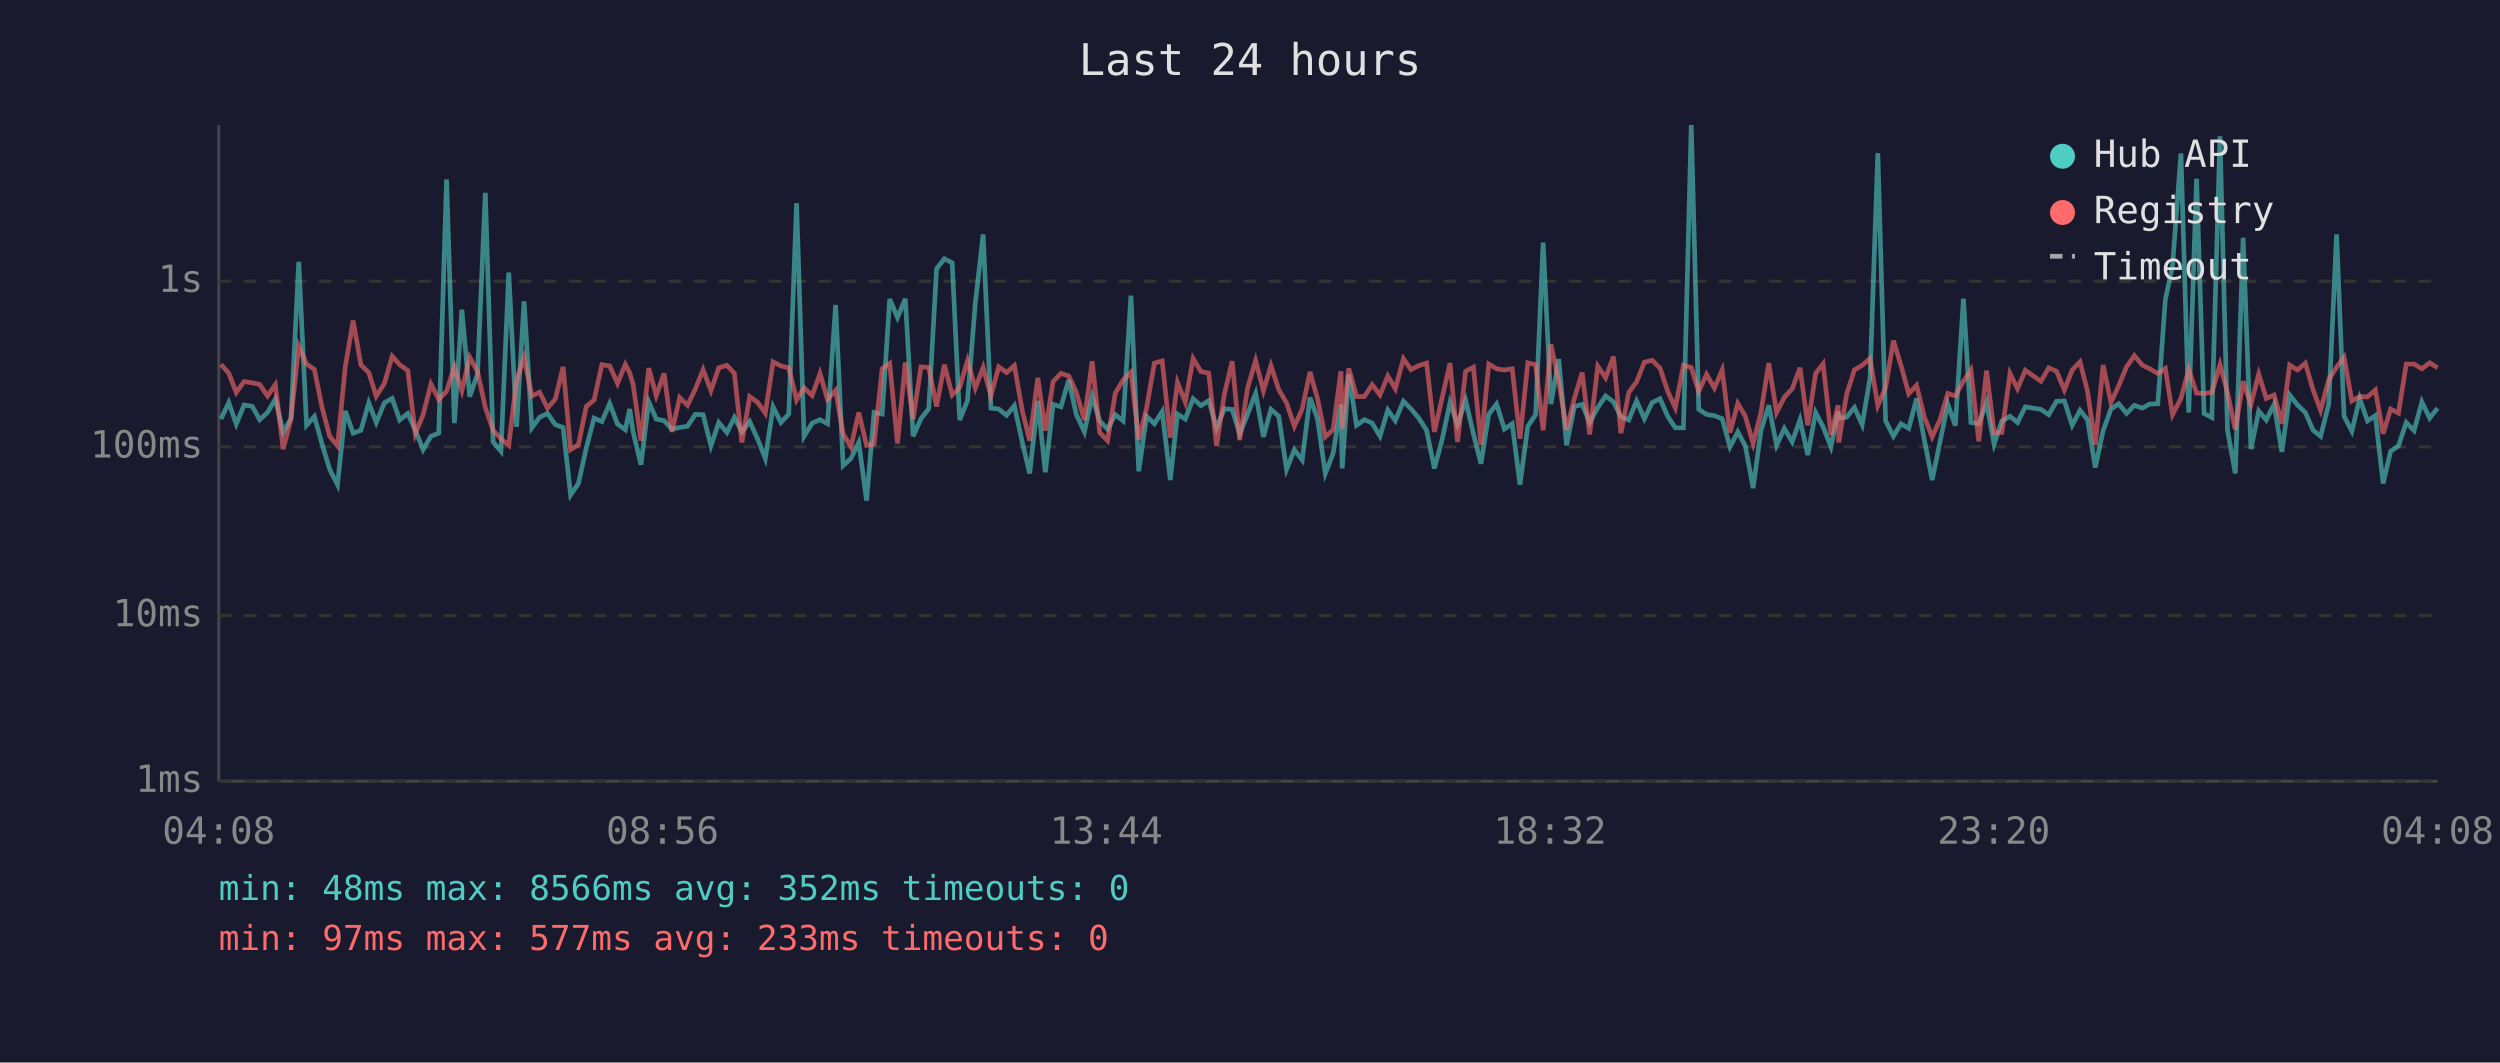
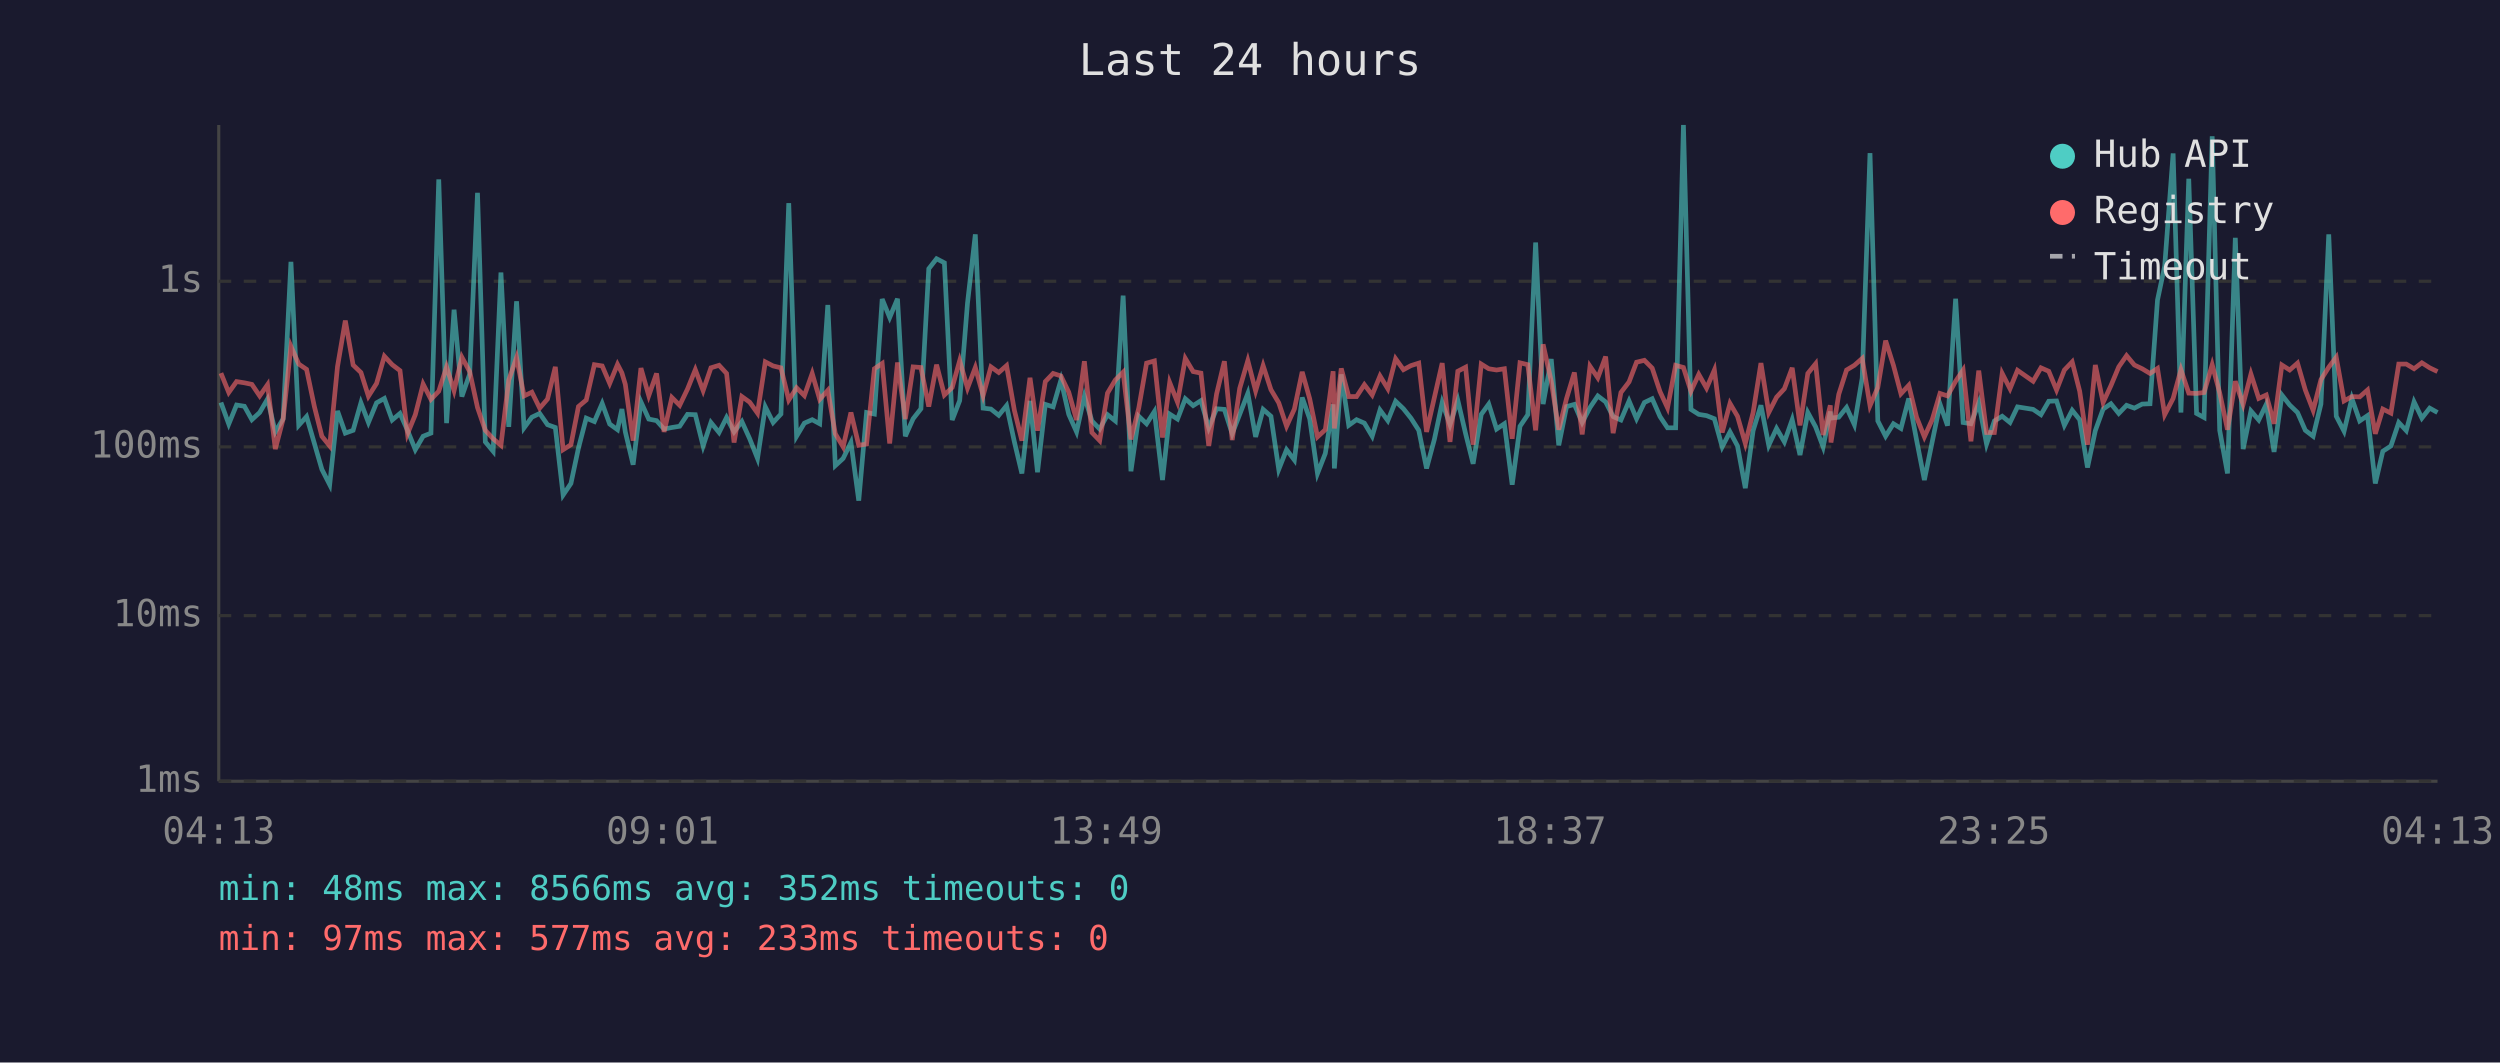
<svg xmlns="http://www.w3.org/2000/svg" viewBox="0 0 800 340" font-family="monospace" font-size="12">
  <rect width="800" height="340" fill="#1a1a2e" />
  <text x="400" y="24" fill="#e0e0e0" font-size="14" text-anchor="middle">Last 24 hours</text>
  <line x1="70" y1="40" x2="70" y2="250" stroke="#444" stroke-width="1" />
  <line x1="70" y1="250" x2="780" y2="250" stroke="#444" stroke-width="1" />
  <line x1="70" y1="250" x2="780" y2="250" stroke="#333" stroke-width="1" stroke-dasharray="4" />
  <text x="65" y="250" fill="#888" text-anchor="end" dominant-baseline="middle">1ms</text>
  <line x1="70" y1="197" x2="780" y2="197" stroke="#333" stroke-width="1" stroke-dasharray="4" />
  <text x="65" y="197" fill="#888" text-anchor="end" dominant-baseline="middle">10ms</text>
  <line x1="70" y1="143" x2="780" y2="143" stroke="#333" stroke-width="1" stroke-dasharray="4" />
  <text x="65" y="143" fill="#888" text-anchor="end" dominant-baseline="middle">100ms</text>
  <line x1="70" y1="90" x2="780" y2="90" stroke="#333" stroke-width="1" stroke-dasharray="4" />
  <text x="65" y="90" fill="#888" text-anchor="end" dominant-baseline="middle">1s</text>
-   <text x="70" y="270" fill="#888" text-anchor="middle">04:08</text>
-   <text x="212" y="270" fill="#888" text-anchor="middle">08:56</text>
-   <text x="354" y="270" fill="#888" text-anchor="middle">13:44</text>
-   <text x="496" y="270" fill="#888" text-anchor="middle">18:32</text>
-   <text x="638" y="270" fill="#888" text-anchor="middle">23:20</text>
-   <text x="780" y="270" fill="#888" text-anchor="middle">04:08</text>
-   <polyline points="70.7,134.1 73.2,128.8 75.6,135.7 78.1,129.6 80.7,130.0 83.1,134.3 85.6,132.0 88.1,127.7 90.6,138.2 93.1,134.0 95.6,83.8 98.1,136.1 100.6,133.3 103.0,141.9 105.5,150.2 108.0,155.1 110.5,131.5 113.0,138.6 115.5,137.7 118.0,128.9 120.4,135.2 123.0,128.9 125.5,127.5 127.9,134.4 130.5,132.3 132.9,137.7 135.4,143.9 137.9,139.6 140.4,138.6 142.9,57.4 145.4,135.4 147.8,99.1 150.3,126.9 152.8,119.7 155.3,61.7 157.8,141.4 160.3,144.4 162.8,87.2 165.3,136.6 167.7,96.4 170.2,136.9 172.7,133.5 175.2,132.3 177.7,135.9 180.2,136.8 182.6,158.4 185.1,154.7 187.6,143.4 190.1,133.8 192.6,134.9 195.1,129.1 197.6,135.7 200.1,137.5 201.5,130.9 202.6,138.2 205.1,148.7 207.6,128.6 210.0,134.1 212.5,134.6 215.0,137.3 217.5,136.8 220.0,136.4 222.5,132.6 225.0,132.7 227.5,142.7 230.0,135.2 232.6,138.4 235.0,133.6 237.4,138.2 239.9,134.9 242.4,140.4 244.9,146.7 247.4,130.2 249.9,135.2 252.4,132.5 254.9,65.0 257.3,139.6 259.9,135.4 262.4,134.3 264.8,135.6 267.4,97.6 269.8,149.0 272.3,146.7 274.8,141.6 277.3,160.2 279.7,132.0 282.3,132.5 284.7,95.7 287.2,101.6 289.7,95.6 292.2,139.6 294.7,134.0 297.2,130.8 299.7,86.0 302.2,82.8 304.7,84.1 307.1,134.4 309.6,128.2 312.1,97.0 314.6,75.0 317.1,130.6 319.6,130.9 322.1,132.9 324.6,129.8 327.1,141.4 329.5,151.5 332.1,128.3 334.5,151.1 337.0,129.4 339.5,130.2 342.0,121.6 344.4,132.6 347.0,138.2 349.5,126.8 351.9,134.7 354.4,137.3 356.9,132.7 359.4,134.7 361.9,94.6 364.4,150.8 366.9,133.2 369.4,135.6 371.9,131.7 374.5,153.6 376.8,132.5 379.3,134.1 381.8,127.6 384.3,129.8 386.8,128.2 389.3,136.9 391.8,130.8 394.3,131.0 396.7,138.8 399.2,132.6 401.8,125.9 404.3,139.8 406.7,131.0 409.2,133.2 411.7,150.2 414.2,143.9 416.7,147.2 419.2,127.2 421.6,134.0 424.1,151.5 426.6,145.1 429.1,129.4 429.5,149.9 431.6,119.8 434.1,136.1 436.6,134.3 439.1,135.4 441.6,139.6 444.1,131.2 446.5,134.6 449.1,128.4 451.5,130.8 454.0,133.8 456.5,137.7 459.0,149.9 461.5,140.6 464.0,128.8 466.4,135.9 469.0,128.1 471.5,138.8 473.9,148.4 476.4,132.6 478.9,129.3 481.4,137.3 483.9,135.6 486.4,155.1 488.9,136.4 491.4,132.7 493.8,77.6 496.3,129.3 498.8,114.9 501.3,142.5 503.8,130.1 506.3,129.4 508.7,135.2 511.3,130.4 513.8,126.7 516.3,128.6 518.7,133.3 521.2,134.4 523.7,128.3 526.2,134.0 528.7,128.8 531.2,127.6 533.7,133.3 536.1,136.9 538.7,136.9 541.2,40.0 543.6,131.0 546.1,132.6 548.6,133.0 551.1,134.0 553.6,143.0 556.1,138.2 558.5,142.7 561.0,156.2 563.5,137.8 566.0,129.7 568.5,142.5 571.0,137.1 573.5,141.4 576.0,134.3 578.5,145.6 581.0,132.0 583.4,136.6 585.9,143.0 588.2,131.7 588.4,133.8 590.9,133.5 593.4,130.4 595.9,135.9 598.4,121.0 600.9,49.0 603.4,134.7 605.9,139.6 608.3,135.6 610.8,137.1 613.3,127.5 615.8,140.8 618.3,153.6 620.8,141.4 623.3,129.3 625.7,136.2 628.3,95.6 630.7,135.2 633.2,135.6 635.7,128.9 638.1,142.1 640.6,134.7 643.2,133.2 645.6,135.2 648.1,130.2 653.1,131.0 655.6,132.7 658.1,128.4 660.6,128.3 663.1,136.1 665.6,131.3 668.0,134.3 670.5,149.6 673.0,137.8 675.5,130.9 678.0,129.2 680.5,132.3 683.0,129.7 685.5,130.6 687.9,129.3 690.5,129.2 692.9,96.0 695.2,85.1 697.9,49.1 700.4,132.0 702.9,57.2 705.3,132.3 707.8,133.6 710.4,43.6 712.8,137.7 715.3,151.5 717.8,76.1 720.3,143.7 722.8,131.5 725.2,134.4 727.7,129.4 730.2,144.6 732.7,126.4 735.2,129.6 737.7,132.0 740.2,137.7 742.6,139.6 745.2,129.3 747.7,75.0 750.1,133.2 752.6,138.0 755.1,127.5 757.6,134.7 760.1,133.0 762.6,154.7 765.0,144.4 767.5,142.7 770.0,135.2 772.5,137.8 775.0,128.6 777.5,133.8 780.0,130.6" fill="none" stroke="#4ecdc4" stroke-width="1.5" opacity="0.6" />
-   <polyline points="70.7,116.6 73.2,119.4 75.6,125.6 78.1,122.1 80.7,122.5 83.1,123.0 85.6,126.7 88.1,123.1 90.6,143.7 93.1,134.1 95.6,110.8 98.1,116.5 100.6,118.2 103.0,130.1 105.5,139.6 108.0,142.7 110.5,117.3 113.0,102.6 115.5,116.8 118.0,119.2 120.4,126.8 123.0,122.7 125.5,114.0 127.9,116.7 130.5,118.6 132.9,138.8 135.4,132.7 137.9,122.9 140.4,127.8 142.9,125.2 145.4,117.4 147.8,125.0 150.3,114.3 152.8,118.9 155.3,130.4 157.8,137.7 160.3,140.4 162.8,142.5 165.3,121.6 167.7,114.4 170.2,126.7 172.7,125.5 175.2,130.6 177.7,127.7 180.2,117.4 182.6,143.9 185.1,142.3 187.6,130.1 190.1,128.0 192.6,116.7 195.1,117.1 197.6,122.7 200.1,116.6 201.5,119.3 202.6,123.0 205.1,141.0 207.6,117.8 210.0,126.6 212.5,119.5 215.0,138.2 217.5,127.2 220.0,129.7 222.5,124.5 225.0,118.3 227.5,125.0 230.0,117.7 232.6,116.9 235.0,119.5 237.4,141.6 239.9,126.9 242.4,128.7 244.9,132.2 247.4,115.8 249.9,117.1 252.4,117.7 254.9,128.0 257.3,124.1 259.9,126.6 262.4,119.5 264.8,127.8 267.4,124.9 269.8,138.8 272.3,143.0 274.8,132.0 277.3,142.5 279.7,142.1 282.3,118.0 284.7,116.3 287.2,141.9 289.7,116.0 292.2,134.1 294.7,117.4 297.2,117.6 299.7,130.1 302.2,116.7 304.7,126.4 307.1,124.0 309.6,115.4 312.1,124.2 314.6,117.6 317.1,126.6 319.6,117.4 322.1,119.2 324.6,117.0 327.1,131.3 329.5,141.0 332.1,120.9 334.5,137.8 337.0,122.1 339.5,119.5 342.0,120.3 344.4,125.5 347.0,134.4 349.5,115.6 351.9,138.4 354.4,141.0 356.9,125.8 359.4,121.6 361.9,119.1 364.4,140.6 366.9,130.6 369.4,116.2 371.9,115.5 374.5,140.0 376.8,122.4 379.3,128.7 381.8,114.7 384.3,118.9 386.8,119.4 389.3,142.7 391.8,126.1 394.3,115.6 396.7,140.8 399.2,124.3 401.8,115.4 404.3,125.1 406.7,117.0 409.2,124.7 411.7,128.9 414.2,136.4 416.7,130.9 419.2,119.0 421.6,127.6 424.1,139.8 426.6,137.5 429.1,118.8 429.5,137.1 431.6,117.9 434.1,126.9 436.6,126.9 439.1,123.1 441.6,126.4 444.1,120.3 446.5,124.4 449.1,114.8 451.5,118.3 454.0,117.0 456.5,116.2 459.0,138.2 461.5,127.2 464.0,116.2 466.4,141.4 469.0,118.8 471.5,117.5 473.9,142.3 476.4,116.5 478.9,118.0 481.4,118.4 483.9,118.0 486.4,140.4 488.9,116.1 491.4,116.7 493.8,137.7 496.3,110.2 498.8,122.0 501.3,137.5 503.8,127.5 506.3,119.2 508.7,139.0 511.3,117.2 513.8,120.9 516.3,114.1 518.7,138.6 521.2,125.6 523.7,122.2 526.2,115.9 528.7,115.3 531.2,117.8 533.7,125.3 536.1,130.5 538.7,116.9 541.2,117.6 543.6,125.2 546.1,119.8 548.6,124.2 551.1,118.4 553.6,138.4 556.1,129.1 558.5,133.2 561.0,141.9 563.5,132.0 566.0,116.2 568.5,132.0 571.0,127.1 573.5,124.4 576.0,117.7 578.5,136.1 581.0,119.5 583.4,116.4 585.9,139.2 588.2,129.7 588.4,141.6 590.9,126.2 593.4,118.4 595.9,116.9 598.4,114.7 600.9,129.8 603.4,124.0 605.9,109.0 608.3,116.9 610.8,126.0 613.3,123.3 615.8,133.5 618.3,139.8 620.8,134.3 623.3,125.9 625.7,126.7 628.3,122.0 630.7,118.4 633.2,141.2 635.7,118.6 638.1,138.4 640.6,138.4 643.2,119.5 645.6,124.4 648.1,118.5 653.1,122.0 655.6,117.7 658.1,118.8 660.6,124.8 663.1,118.4 665.6,115.8 668.0,125.2 670.5,142.3 673.0,116.8 675.5,128.8 678.0,123.4 680.5,117.4 683.0,113.8 685.5,116.8 687.9,118.0 690.5,119.5 692.9,117.9 695.2,132.7 697.9,127.5 700.4,118.3 702.9,125.8 705.3,125.9 707.8,125.6 710.4,116.7 712.8,125.7 715.3,137.5 717.8,122.0 720.3,129.4 722.8,119.7 725.2,127.5 727.7,126.4 730.2,135.6 732.7,116.8 735.2,118.4 737.7,116.2 740.2,124.8 742.6,131.3 745.2,121.5 747.7,117.5 750.1,114.3 752.6,128.3 755.1,126.9 757.6,127.0 760.1,124.8 762.6,138.8 765.0,130.9 767.5,132.2 770.0,116.5 772.5,116.5 775.0,118.0 777.5,116.1 780.0,117.7" fill="none" stroke="#ff6b6b" stroke-width="1.5" opacity="0.6" />
+   <text x="70" y="270" fill="#888" text-anchor="middle">04:13</text>
+   <text x="212" y="270" fill="#888" text-anchor="middle">09:01</text>
+   <text x="354" y="270" fill="#888" text-anchor="middle">13:49</text>
+   <text x="496" y="270" fill="#888" text-anchor="middle">18:37</text>
+   <text x="638" y="270" fill="#888" text-anchor="middle">23:25</text>
+   <text x="780" y="270" fill="#888" text-anchor="middle">04:13</text>
+   <polyline points="70.7,128.8 73.2,135.7 75.7,129.6 78.2,130.0 80.6,134.3 83.1,132.0 85.6,127.7 88.1,138.2 90.6,134.0 93.1,83.8 95.6,136.1 98.1,133.3 100.6,141.9 103.0,150.2 105.5,155.1 108.0,131.5 110.5,138.6 113.0,137.7 115.5,128.9 117.9,135.2 120.5,128.9 123.0,127.5 125.5,134.4 128.0,132.3 130.4,137.7 132.9,143.9 135.4,139.6 137.9,138.6 140.4,57.4 142.9,135.4 145.3,99.1 147.8,126.9 150.3,119.7 152.8,61.7 155.3,141.4 157.8,144.4 160.3,87.2 162.8,136.6 165.3,96.4 167.7,136.9 170.2,133.5 172.7,132.3 175.2,135.9 177.7,136.8 180.2,158.4 182.7,154.7 185.1,143.4 187.6,133.8 190.2,134.9 192.7,129.1 195.1,135.7 197.6,137.5 199.0,130.9 200.1,138.2 202.6,148.7 205.1,128.6 207.6,134.1 210.1,134.6 212.5,137.3 215.0,136.8 217.5,136.4 220.0,132.6 222.5,132.7 225.0,142.7 227.5,135.2 230.1,138.4 232.5,133.6 234.9,138.2 237.4,134.9 239.9,140.4 242.4,146.7 244.9,130.2 247.4,135.2 249.9,132.5 252.4,65.0 254.9,139.6 257.4,135.4 259.9,134.3 262.3,135.6 264.9,97.6 267.3,149.0 269.8,146.7 272.3,141.6 274.8,160.2 277.3,132.0 279.8,132.5 282.3,95.7 284.7,101.6 287.2,95.6 289.7,139.6 292.2,134.0 294.7,130.8 297.2,86.0 299.7,82.8 302.2,84.1 304.7,134.4 307.1,128.2 309.6,97.0 312.1,75.0 314.6,130.6 317.1,130.9 319.6,132.9 322.1,129.8 324.6,141.4 327.0,151.5 329.6,128.3 332.0,151.1 334.5,129.4 337.0,130.2 339.5,121.6 342.0,132.6 344.5,138.2 347.0,126.8 349.4,134.7 351.9,137.3 354.4,132.7 356.9,134.7 359.4,94.6 361.9,150.8 364.4,133.2 366.9,135.6 369.4,131.7 372.0,153.6 374.3,132.5 376.8,134.1 379.3,127.6 381.8,129.8 384.3,128.2 386.8,136.9 389.3,130.8 391.8,131.0 394.3,138.8 396.7,132.6 399.3,125.9 401.8,139.8 404.2,131.0 406.7,133.2 409.2,150.2 411.7,143.9 414.2,147.2 416.7,127.2 419.1,134.0 421.6,151.5 424.1,145.1 426.6,129.4 427.0,149.9 429.2,119.8 431.6,136.1 434.1,134.3 436.6,135.4 439.1,139.6 441.6,131.2 444.1,134.6 446.6,128.4 449.1,130.8 451.5,133.8 454.0,137.7 456.5,149.9 459.0,140.6 461.5,128.8 464.0,135.9 466.5,128.1 469.0,138.8 471.4,148.4 474.0,132.6 476.4,129.3 478.9,137.3 481.4,135.6 483.9,155.1 486.4,136.4 488.9,132.7 491.4,77.6 493.8,129.3 496.4,114.9 498.8,142.5 501.3,130.1 503.8,129.4 506.3,135.2 508.8,130.4 511.3,126.7 513.8,128.6 516.2,133.3 518.7,134.4 521.3,128.3 523.7,134.0 526.2,128.8 528.7,127.6 531.2,133.3 533.6,136.9 536.2,136.9 538.7,40.0 541.1,131.0 543.6,132.6 546.1,133.0 548.6,134.0 551.1,143.0 553.6,138.2 556.0,142.7 558.5,156.2 561.0,137.8 563.5,129.7 566.0,142.5 568.5,137.1 571.0,141.4 573.5,134.3 576.0,145.6 578.5,132.0 581.0,136.6 583.4,143.0 585.7,131.7 585.9,133.8 588.4,133.5 590.9,130.4 593.4,135.9 595.9,121.0 598.4,49.0 600.9,134.7 603.4,139.6 605.9,135.6 608.3,137.1 610.8,127.5 613.3,140.8 615.8,153.6 618.3,141.4 620.8,129.3 623.2,136.2 625.8,95.6 628.2,135.2 630.7,135.6 633.2,128.9 635.7,142.1 638.2,134.7 640.7,133.2 643.2,135.2 645.6,130.2 650.6,131.0 653.1,132.7 655.6,128.4 658.1,128.3 660.6,136.1 663.1,131.3 665.5,134.3 668.0,149.6 670.5,137.8 673.0,130.9 675.5,129.2 678.0,132.3 680.5,129.7 683.0,130.6 685.5,129.3 688.0,129.2 690.4,96.0 692.7,85.1 695.4,49.1 697.9,132.0 700.4,57.2 702.9,132.3 705.3,133.6 707.9,43.6 710.3,137.7 712.8,151.5 715.3,76.1 717.8,143.7 720.3,131.5 722.8,134.4 725.2,129.4 727.7,144.6 730.2,126.4 732.7,129.6 735.2,132.0 737.7,137.7 740.2,139.6 742.7,129.3 745.2,75.0 747.6,133.2 750.1,138.0 752.6,127.5 755.1,134.7 757.6,133.0 760.1,154.7 762.5,144.4 765.1,142.7 767.6,135.2 770.0,137.8 772.5,128.6 775.0,133.8 777.5,130.6 780.0,132.0" fill="none" stroke="#4ecdc4" stroke-width="1.5" opacity="0.6" />
+   <polyline points="70.7,119.4 73.2,125.6 75.7,122.1 78.2,122.5 80.6,123.0 83.1,126.7 85.6,123.1 88.1,143.7 90.6,134.1 93.1,110.8 95.6,116.5 98.1,118.2 100.6,130.1 103.0,139.6 105.5,142.7 108.0,117.3 110.5,102.6 113.0,116.8 115.5,119.2 117.9,126.8 120.5,122.7 123.0,114.0 125.5,116.7 128.0,118.6 130.4,138.8 132.9,132.7 135.4,122.9 137.9,127.8 140.4,125.2 142.9,117.4 145.3,125.0 147.8,114.3 150.3,118.9 152.8,130.4 155.3,137.7 157.8,140.4 160.3,142.5 162.8,121.6 165.3,114.4 167.7,126.7 170.2,125.5 172.7,130.6 175.2,127.7 177.7,117.4 180.2,143.9 182.7,142.3 185.1,130.1 187.6,128.0 190.2,116.7 192.7,117.1 195.1,122.7 197.6,116.6 199.0,119.3 200.1,123.0 202.6,141.0 205.1,117.8 207.6,126.6 210.1,119.5 212.5,138.2 215.0,127.2 217.5,129.7 220.0,124.5 222.5,118.3 225.0,125.0 227.5,117.7 230.1,116.9 232.5,119.5 234.9,141.6 237.4,126.9 239.9,128.7 242.4,132.2 244.9,115.8 247.4,117.1 249.9,117.7 252.4,128.0 254.9,124.1 257.4,126.6 259.9,119.5 262.3,127.8 264.9,124.9 267.3,138.8 269.8,143.0 272.3,132.0 274.8,142.5 277.3,142.1 279.8,118.0 282.3,116.3 284.7,141.9 287.2,116.0 289.7,134.1 292.2,117.4 294.7,117.6 297.2,130.1 299.7,116.7 302.2,126.4 304.7,124.0 307.1,115.4 309.6,124.2 312.1,117.6 314.6,126.6 317.1,117.4 319.6,119.2 322.1,117.0 324.6,131.3 327.0,141.0 329.6,120.9 332.0,137.8 334.5,122.1 337.0,119.5 339.5,120.3 342.0,125.5 344.5,134.4 347.0,115.6 349.4,138.4 351.9,141.0 354.4,125.8 356.9,121.6 359.4,119.1 361.9,140.6 364.4,130.6 366.9,116.2 369.4,115.5 372.0,140.0 374.3,122.4 376.8,128.7 379.3,114.7 381.8,118.9 384.3,119.4 386.8,142.7 389.3,126.1 391.8,115.6 394.3,140.8 396.7,124.3 399.3,115.4 401.8,125.1 404.2,117.0 406.7,124.7 409.2,128.9 411.7,136.4 414.2,130.9 416.7,119.0 419.1,127.6 421.6,139.8 424.1,137.5 426.6,118.8 427.0,137.1 429.2,117.9 431.6,126.9 434.1,126.9 436.6,123.1 439.1,126.4 441.6,120.3 444.1,124.4 446.6,114.8 449.1,118.3 451.5,117.0 454.0,116.2 456.5,138.2 459.0,127.2 461.5,116.2 464.0,141.4 466.5,118.8 469.0,117.5 471.4,142.3 474.0,116.5 476.4,118.0 478.9,118.4 481.4,118.0 483.9,140.4 486.4,116.1 488.9,116.7 491.4,137.7 493.8,110.2 496.4,122.0 498.8,137.5 501.3,127.5 503.8,119.2 506.3,139.0 508.8,117.2 511.3,120.9 513.8,114.1 516.2,138.6 518.7,125.6 521.3,122.2 523.7,115.9 526.2,115.3 528.7,117.8 531.2,125.3 533.6,130.5 536.2,116.9 538.7,117.6 541.1,125.2 543.6,119.8 546.1,124.2 548.6,118.4 551.1,138.4 553.6,129.1 556.0,133.2 558.5,141.9 561.0,132.0 563.5,116.2 566.0,132.0 568.5,127.1 571.0,124.4 573.5,117.7 576.0,136.1 578.5,119.5 581.0,116.4 583.4,139.2 585.7,129.7 585.9,141.6 588.4,126.2 590.9,118.4 593.4,116.9 595.9,114.7 598.4,129.8 600.9,124.0 603.4,109.0 605.9,116.9 608.3,126.0 610.8,123.3 613.3,133.5 615.8,139.8 618.3,134.3 620.8,125.9 623.2,126.7 625.8,122.0 628.2,118.4 630.7,141.2 633.2,118.6 635.7,138.4 638.2,138.4 640.7,119.5 643.2,124.4 645.6,118.5 650.6,122.0 653.1,117.7 655.6,118.8 658.1,124.8 660.6,118.4 663.1,115.8 665.5,125.2 668.0,142.3 670.5,116.8 673.0,128.8 675.5,123.4 678.0,117.4 680.5,113.8 683.0,116.8 685.5,118.0 688.0,119.5 690.4,117.9 692.7,132.7 695.4,127.5 697.9,118.3 700.4,125.8 702.9,125.9 705.3,125.6 707.9,116.7 710.3,125.7 712.8,137.5 715.3,122.0 717.8,129.4 720.3,119.7 722.8,127.5 725.2,126.4 727.7,135.6 730.2,116.8 732.7,118.4 735.2,116.2 737.7,124.8 740.2,131.3 742.7,121.5 745.2,117.5 747.6,114.3 750.1,128.3 752.6,126.9 755.1,127.0 757.6,124.8 760.1,138.8 762.5,130.9 765.1,132.2 767.6,116.5 770.0,116.5 772.5,118.0 775.0,116.1 777.5,117.7 780.0,118.9" fill="none" stroke="#ff6b6b" stroke-width="1.5" opacity="0.6" />
  <circle cx="660" cy="50" r="4" fill="#4ecdc4" />
  <text x="670" y="50" fill="#e0e0e0" dominant-baseline="middle">Hub API</text>
  <circle cx="660" cy="68" r="4" fill="#ff6b6b" />
  <text x="670" y="68" fill="#e0e0e0" dominant-baseline="middle">Registry</text>
  <line x1="656" y1="82" x2="664" y2="82" stroke="#e0e0e0" stroke-width="1.5" stroke-dasharray="4,3" opacity="0.7" />
  <text x="670" y="86" fill="#e0e0e0" dominant-baseline="middle">Timeout</text>
  <text x="70" y="288" fill="#4ecdc4" font-size="11">min: 48ms  max: 8566ms  avg: 352ms  timeouts: 0</text>
  <text x="70" y="304" fill="#ff6b6b" font-size="11">min: 97ms  max: 577ms  avg: 233ms  timeouts: 0</text>
</svg>
